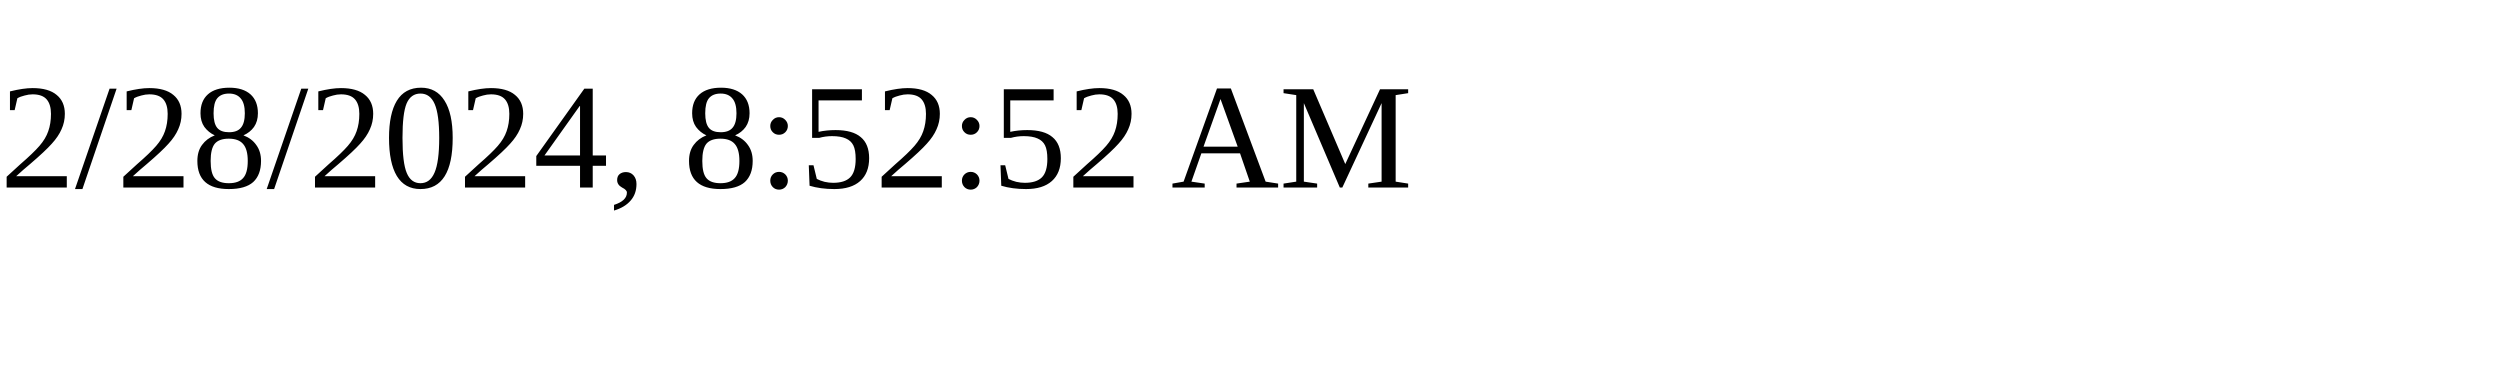
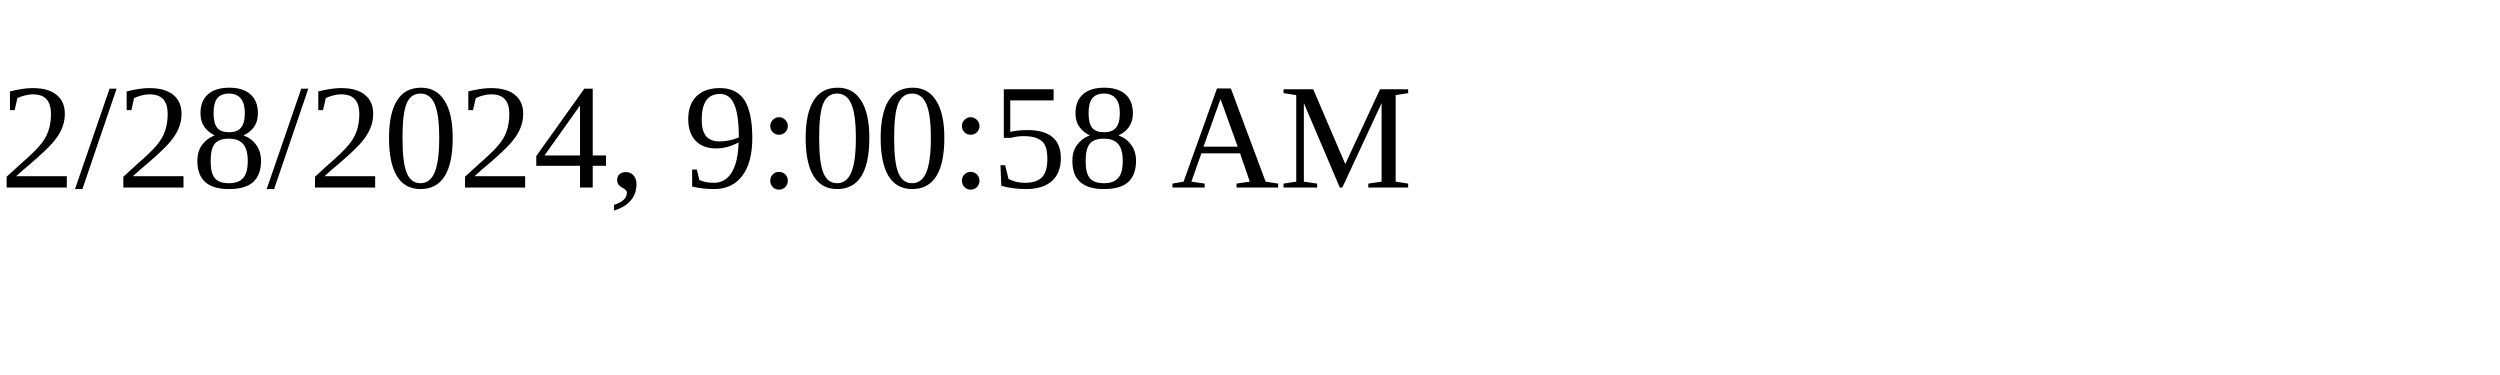
<svg xmlns="http://www.w3.org/2000/svg" height="30" width="200">
-   <text x="0" y="15">2/28/2024, 8:52:52 AM</text>
+   <text x="0" y="15">2/28/2024, 9:00:58 AM</text>
</svg>
